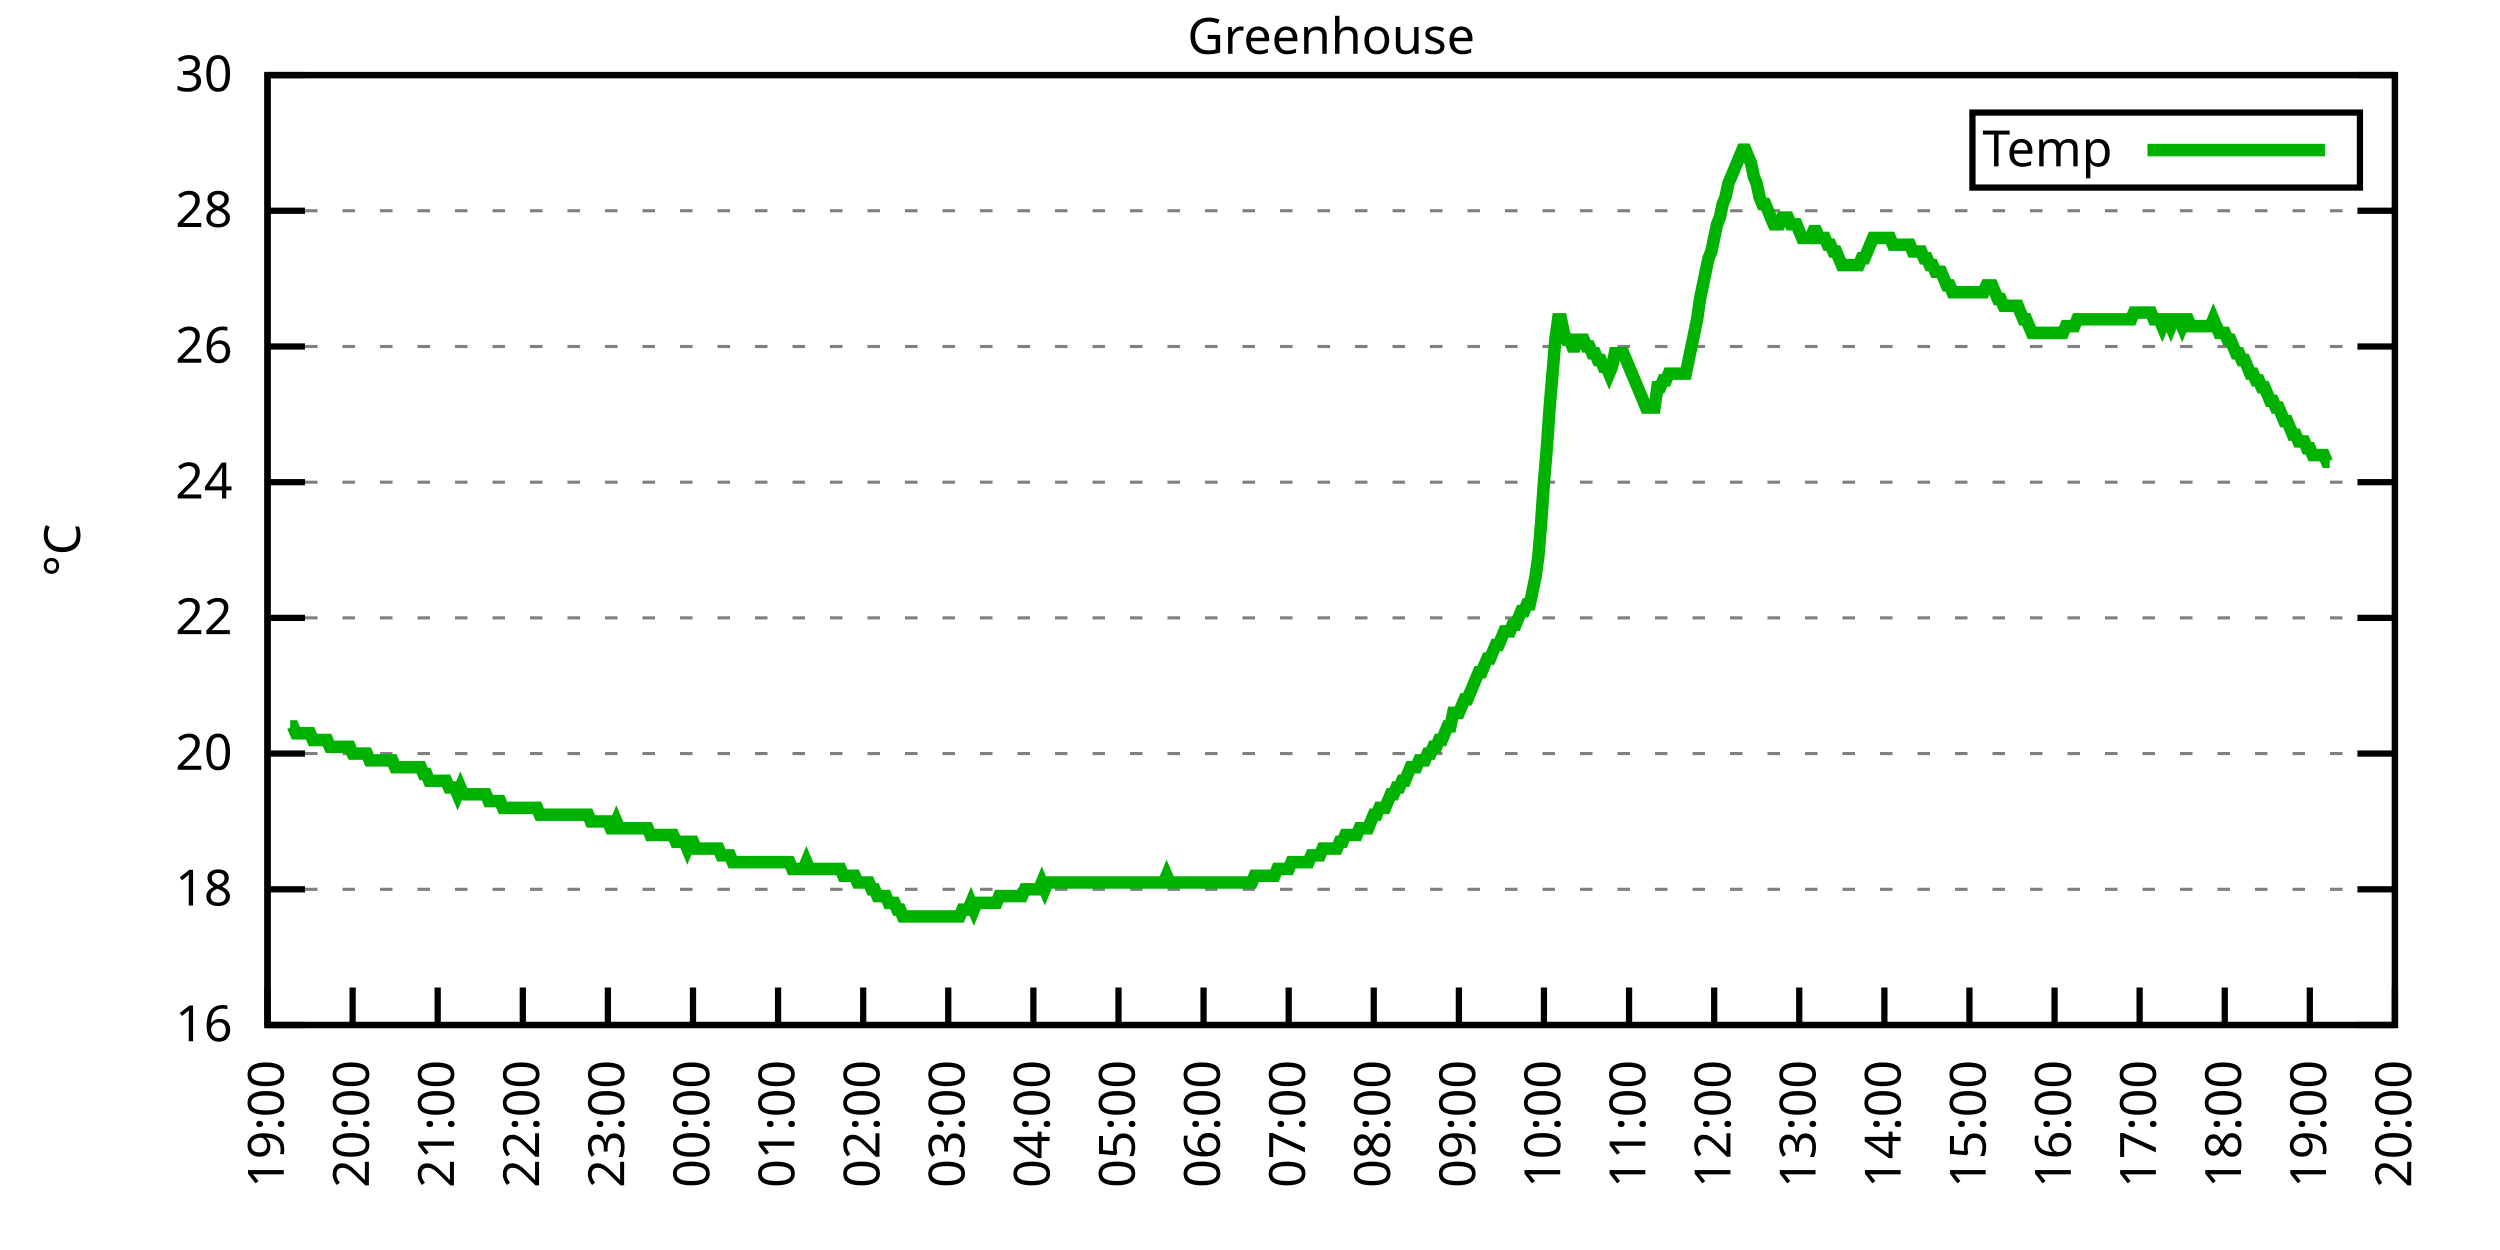
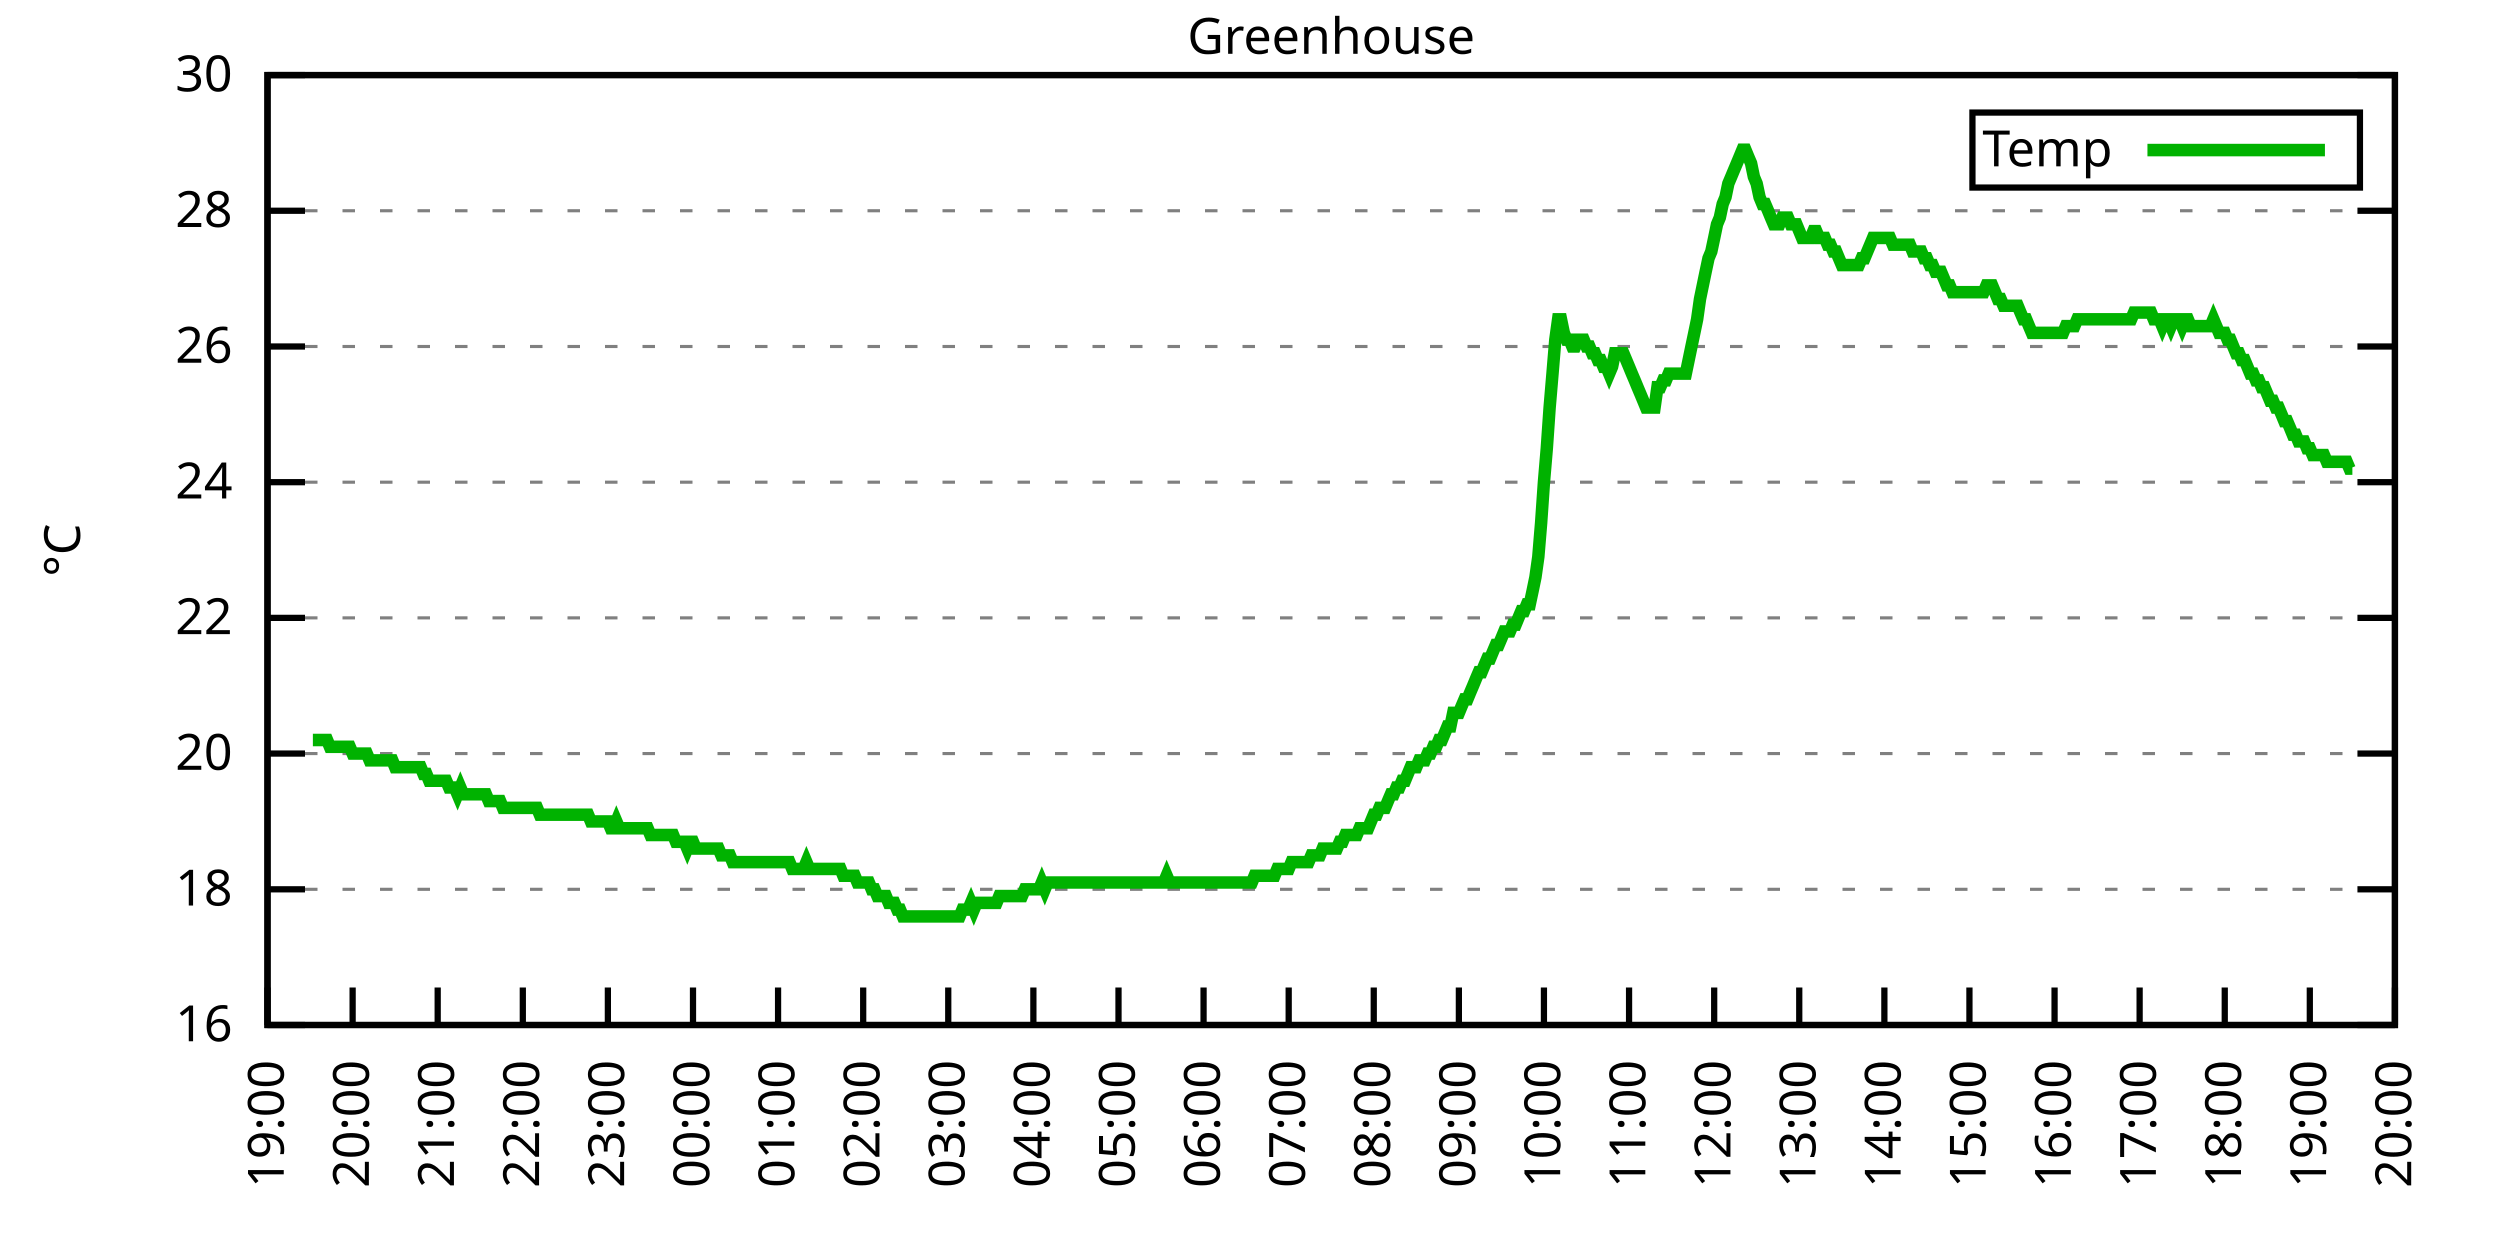
<svg xmlns="http://www.w3.org/2000/svg" xmlns:xlink="http://www.w3.org/1999/xlink" width="400" height="200" viewBox="0 0 400 200">
  <g id="gnuplot_canvas">
    <rect x="0" y="0" width="400" height="200" fill="none" />
    <defs>
      <circle id="gpDot" r="0.5" stroke-width="0.5" stroke="currentColor" />
      <path id="gpPt0" stroke-width="0.333" stroke="currentColor" d="M-1,0 h2 M0,-1 v2" />
      <path id="gpPt1" stroke-width="0.333" stroke="currentColor" d="M-1,-1 L1,1 M1,-1 L-1,1" />
      <path id="gpPt2" stroke-width="0.333" stroke="currentColor" d="M-1,0 L1,0 M0,-1 L0,1 M-1,-1 L1,1 M-1,1 L1,-1" />
      <rect id="gpPt3" stroke-width="0.333" stroke="currentColor" x="-1" y="-1" width="2" height="2" />
      <rect id="gpPt4" stroke-width="0.333" stroke="currentColor" fill="currentColor" x="-1" y="-1" width="2" height="2" />
      <circle id="gpPt5" stroke-width="0.333" stroke="currentColor" cx="0" cy="0" r="1" />
      <use xlink:href="#gpPt5" id="gpPt6" fill="currentColor" stroke="none" />
      <path id="gpPt7" stroke-width="0.333" stroke="currentColor" d="M0,-1.33 L-1.33,0.67 L1.33,0.67 z" />
      <use xlink:href="#gpPt7" id="gpPt8" fill="currentColor" stroke="none" />
      <use xlink:href="#gpPt7" id="gpPt9" stroke="currentColor" transform="rotate(180)" />
      <use xlink:href="#gpPt9" id="gpPt10" fill="currentColor" stroke="none" />
      <use xlink:href="#gpPt3" id="gpPt11" stroke="currentColor" transform="rotate(45)" />
      <use xlink:href="#gpPt11" id="gpPt12" fill="currentColor" stroke="none" />
      <path id="gpPt13" stroke-width="0.333" stroke="currentColor" d="M0,1.330 L1.265,0.411 L0.782,-1.067 L-0.782,-1.076 L-1.265,0.411 z" />
      <use xlink:href="#gpPt13" id="gpPt14" fill="currentColor" stroke="none" />
      <filter id="textbox" filterUnits="objectBoundingBox" x="0" y="0" height="1" width="1">
        <feFlood flood-color="white" flood-opacity="1" result="bgnd" />
        <feComposite in="SourceGraphic" in2="bgnd" operator="atop" />
      </filter>
      <filter id="greybox" filterUnits="objectBoundingBox" x="0" y="0" height="1" width="1">
        <feFlood flood-color="lightgrey" flood-opacity="1" result="grey" />
        <feComposite in="SourceGraphic" in2="grey" operator="atop" />
      </filter>
    </defs>
    <g fill="none" color="white" stroke="currentColor" stroke-width="1.00" stroke-linecap="butt" stroke-linejoin="miter">
</g>
    <g fill="none" color="black" stroke="currentColor" stroke-width="1.00" stroke-linecap="butt" stroke-linejoin="miter">
      <g stroke="none" shape-rendering="crispEdges">
        <polygon fill="rgb(255, 255, 255)" points="42.80,164.00 383.18,164.00 383.18,12.02 42.80,12.02 " />
      </g>
    </g>
    <g fill="none" color="black" stroke="currentColor" stroke-width="1.00" stroke-linecap="butt" stroke-linejoin="miter">
</g>
    <g fill="none" color="black" stroke="black" stroke-width="0.50" stroke-linecap="butt" stroke-linejoin="miter">
</g>
    <g fill="none" color="gray" stroke="currentColor" stroke-width="0.50" stroke-linecap="butt" stroke-linejoin="miter">
      <path stroke="gray" stroke-dasharray="2,4" class="gridline" d="M42.80,164.00 L383.19,164.00  " />
    </g>
    <g fill="none" color="gray" stroke="gray" stroke-width="1.00" stroke-linecap="butt" stroke-linejoin="miter">
</g>
    <g fill="none" color="black" stroke="currentColor" stroke-width="1.00" stroke-linecap="butt" stroke-linejoin="miter">
      <path stroke="black" d="M42.80,164.00 L48.80,164.00 M383.19,164.00 L377.19,164.00  " />
      <g transform="translate(37.20,166.60)" stroke="none" fill="black" font-family="Sans" font-size="8.00" text-anchor="end">
        <text>
          <tspan font-family="Sans"> 16</tspan>
        </text>
      </g>
    </g>
    <g fill="none" color="black" stroke="currentColor" stroke-width="1.00" stroke-linecap="butt" stroke-linejoin="miter">
</g>
    <g fill="none" color="black" stroke="black" stroke-width="0.50" stroke-linecap="butt" stroke-linejoin="miter">
</g>
    <g fill="none" color="gray" stroke="currentColor" stroke-width="0.50" stroke-linecap="butt" stroke-linejoin="miter">
      <path stroke="gray" stroke-dasharray="2,4" class="gridline" d="M42.80,142.29 L383.19,142.29  " />
    </g>
    <g fill="none" color="gray" stroke="gray" stroke-width="1.00" stroke-linecap="butt" stroke-linejoin="miter">
</g>
    <g fill="none" color="black" stroke="currentColor" stroke-width="1.00" stroke-linecap="butt" stroke-linejoin="miter">
      <path stroke="black" d="M42.80,142.29 L48.80,142.29 M383.19,142.29 L377.19,142.29  " />
      <g transform="translate(37.20,144.89)" stroke="none" fill="black" font-family="Sans" font-size="8.00" text-anchor="end">
        <text>
          <tspan font-family="Sans"> 18</tspan>
        </text>
      </g>
    </g>
    <g fill="none" color="black" stroke="currentColor" stroke-width="1.00" stroke-linecap="butt" stroke-linejoin="miter">
</g>
    <g fill="none" color="black" stroke="black" stroke-width="0.50" stroke-linecap="butt" stroke-linejoin="miter">
</g>
    <g fill="none" color="gray" stroke="currentColor" stroke-width="0.50" stroke-linecap="butt" stroke-linejoin="miter">
      <path stroke="gray" stroke-dasharray="2,4" class="gridline" d="M42.80,120.57 L383.19,120.57  " />
    </g>
    <g fill="none" color="gray" stroke="gray" stroke-width="1.00" stroke-linecap="butt" stroke-linejoin="miter">
</g>
    <g fill="none" color="black" stroke="currentColor" stroke-width="1.00" stroke-linecap="butt" stroke-linejoin="miter">
      <path stroke="black" d="M42.80,120.57 L48.80,120.57 M383.19,120.57 L377.19,120.57  " />
      <g transform="translate(37.20,123.17)" stroke="none" fill="black" font-family="Sans" font-size="8.00" text-anchor="end">
        <text>
          <tspan font-family="Sans"> 20</tspan>
        </text>
      </g>
    </g>
    <g fill="none" color="black" stroke="currentColor" stroke-width="1.00" stroke-linecap="butt" stroke-linejoin="miter">
</g>
    <g fill="none" color="black" stroke="black" stroke-width="0.50" stroke-linecap="butt" stroke-linejoin="miter">
</g>
    <g fill="none" color="gray" stroke="currentColor" stroke-width="0.50" stroke-linecap="butt" stroke-linejoin="miter">
      <path stroke="gray" stroke-dasharray="2,4" class="gridline" d="M42.80,98.86 L383.19,98.86  " />
    </g>
    <g fill="none" color="gray" stroke="gray" stroke-width="1.00" stroke-linecap="butt" stroke-linejoin="miter">
</g>
    <g fill="none" color="black" stroke="currentColor" stroke-width="1.00" stroke-linecap="butt" stroke-linejoin="miter">
      <path stroke="black" d="M42.80,98.86 L48.80,98.86 M383.19,98.86 L377.19,98.86  " />
      <g transform="translate(37.20,101.46)" stroke="none" fill="black" font-family="Sans" font-size="8.00" text-anchor="end">
        <text>
          <tspan font-family="Sans"> 22</tspan>
        </text>
      </g>
    </g>
    <g fill="none" color="black" stroke="currentColor" stroke-width="1.00" stroke-linecap="butt" stroke-linejoin="miter">
</g>
    <g fill="none" color="black" stroke="black" stroke-width="0.50" stroke-linecap="butt" stroke-linejoin="miter">
</g>
    <g fill="none" color="gray" stroke="currentColor" stroke-width="0.50" stroke-linecap="butt" stroke-linejoin="miter">
      <path stroke="gray" stroke-dasharray="2,4" class="gridline" d="M42.80,77.15 L383.19,77.15  " />
    </g>
    <g fill="none" color="gray" stroke="gray" stroke-width="1.00" stroke-linecap="butt" stroke-linejoin="miter">
</g>
    <g fill="none" color="black" stroke="currentColor" stroke-width="1.00" stroke-linecap="butt" stroke-linejoin="miter">
      <path stroke="black" d="M42.80,77.15 L48.80,77.15 M383.19,77.15 L377.19,77.15  " />
      <g transform="translate(37.20,79.75)" stroke="none" fill="black" font-family="Sans" font-size="8.00" text-anchor="end">
        <text>
          <tspan font-family="Sans"> 24</tspan>
        </text>
      </g>
    </g>
    <g fill="none" color="black" stroke="currentColor" stroke-width="1.00" stroke-linecap="butt" stroke-linejoin="miter">
</g>
    <g fill="none" color="black" stroke="black" stroke-width="0.50" stroke-linecap="butt" stroke-linejoin="miter">
</g>
    <g fill="none" color="gray" stroke="currentColor" stroke-width="0.50" stroke-linecap="butt" stroke-linejoin="miter">
      <path stroke="gray" stroke-dasharray="2,4" class="gridline" d="M42.80,55.44 L383.19,55.44  " />
    </g>
    <g fill="none" color="gray" stroke="gray" stroke-width="1.00" stroke-linecap="butt" stroke-linejoin="miter">
</g>
    <g fill="none" color="black" stroke="currentColor" stroke-width="1.00" stroke-linecap="butt" stroke-linejoin="miter">
      <path stroke="black" d="M42.80,55.44 L48.80,55.44 M383.19,55.44 L377.19,55.44  " />
      <g transform="translate(37.20,58.04)" stroke="none" fill="black" font-family="Sans" font-size="8.00" text-anchor="end">
        <text>
          <tspan font-family="Sans"> 26</tspan>
        </text>
      </g>
    </g>
    <g fill="none" color="black" stroke="currentColor" stroke-width="1.00" stroke-linecap="butt" stroke-linejoin="miter">
</g>
    <g fill="none" color="black" stroke="black" stroke-width="0.50" stroke-linecap="butt" stroke-linejoin="miter">
</g>
    <g fill="none" color="gray" stroke="currentColor" stroke-width="0.50" stroke-linecap="butt" stroke-linejoin="miter">
      <path stroke="gray" stroke-dasharray="2,4" class="gridline" d="M42.80,33.72 L383.19,33.72  " />
    </g>
    <g fill="none" color="gray" stroke="gray" stroke-width="1.00" stroke-linecap="butt" stroke-linejoin="miter">
</g>
    <g fill="none" color="black" stroke="currentColor" stroke-width="1.00" stroke-linecap="butt" stroke-linejoin="miter">
      <path stroke="black" d="M42.80,33.72 L48.80,33.72 M383.19,33.72 L377.19,33.72  " />
      <g transform="translate(37.20,36.32)" stroke="none" fill="black" font-family="Sans" font-size="8.00" text-anchor="end">
        <text>
          <tspan font-family="Sans"> 28</tspan>
        </text>
      </g>
    </g>
    <g fill="none" color="black" stroke="currentColor" stroke-width="1.00" stroke-linecap="butt" stroke-linejoin="miter">
</g>
    <g fill="none" color="black" stroke="black" stroke-width="0.50" stroke-linecap="butt" stroke-linejoin="miter">
</g>
    <g fill="none" color="gray" stroke="currentColor" stroke-width="0.50" stroke-linecap="butt" stroke-linejoin="miter">
      <path stroke="gray" stroke-dasharray="2,4" class="gridline" d="M42.80,12.01 L383.19,12.01  " />
    </g>
    <g fill="none" color="gray" stroke="gray" stroke-width="1.00" stroke-linecap="butt" stroke-linejoin="miter">
</g>
    <g fill="none" color="black" stroke="currentColor" stroke-width="1.00" stroke-linecap="butt" stroke-linejoin="miter">
      <path stroke="black" d="M42.80,12.01 L48.80,12.01 M383.19,12.01 L377.19,12.01  " />
      <g transform="translate(37.20,14.61)" stroke="none" fill="black" font-family="Sans" font-size="8.00" text-anchor="end">
        <text>
          <tspan font-family="Sans"> 30</tspan>
        </text>
      </g>
    </g>
    <g fill="none" color="black" stroke="currentColor" stroke-width="1.00" stroke-linecap="butt" stroke-linejoin="miter">
      <path stroke="black" d="M42.80,164.00 L42.80,158.00  " />
      <g transform="translate(45.40,169.60) rotate(270.00)" stroke="none" fill="black" font-family="Sans" font-size="8.00" text-anchor="end">
        <text>
          <tspan font-family="Sans">19:00</tspan>
        </text>
      </g>
    </g>
    <g fill="none" color="black" stroke="currentColor" stroke-width="1.00" stroke-linecap="butt" stroke-linejoin="miter">
      <path stroke="black" d="M56.42,164.00 L56.42,158.00  " />
      <g transform="translate(59.02,169.60) rotate(270.00)" stroke="none" fill="black" font-family="Sans" font-size="8.00" text-anchor="end">
        <text>
          <tspan font-family="Sans">20:00</tspan>
        </text>
      </g>
    </g>
    <g fill="none" color="black" stroke="currentColor" stroke-width="1.00" stroke-linecap="butt" stroke-linejoin="miter">
      <path stroke="black" d="M70.03,164.00 L70.03,158.00  " />
      <g transform="translate(72.63,169.60) rotate(270.00)" stroke="none" fill="black" font-family="Sans" font-size="8.00" text-anchor="end">
        <text>
          <tspan font-family="Sans">21:00</tspan>
        </text>
      </g>
    </g>
    <g fill="none" color="black" stroke="currentColor" stroke-width="1.00" stroke-linecap="butt" stroke-linejoin="miter">
      <path stroke="black" d="M83.65,164.00 L83.65,158.00  " />
      <g transform="translate(86.25,169.60) rotate(270.00)" stroke="none" fill="black" font-family="Sans" font-size="8.00" text-anchor="end">
        <text>
          <tspan font-family="Sans">22:00</tspan>
        </text>
      </g>
    </g>
    <g fill="none" color="black" stroke="currentColor" stroke-width="1.00" stroke-linecap="butt" stroke-linejoin="miter">
      <path stroke="black" d="M97.26,164.00 L97.26,158.00  " />
      <g transform="translate(99.86,169.60) rotate(270.00)" stroke="none" fill="black" font-family="Sans" font-size="8.00" text-anchor="end">
        <text>
          <tspan font-family="Sans">23:00</tspan>
        </text>
      </g>
    </g>
    <g fill="none" color="black" stroke="currentColor" stroke-width="1.00" stroke-linecap="butt" stroke-linejoin="miter">
      <path stroke="black" d="M110.88,164.00 L110.88,158.00  " />
      <g transform="translate(113.48,169.60) rotate(270.00)" stroke="none" fill="black" font-family="Sans" font-size="8.00" text-anchor="end">
        <text>
          <tspan font-family="Sans">00:00</tspan>
        </text>
      </g>
    </g>
    <g fill="none" color="black" stroke="currentColor" stroke-width="1.00" stroke-linecap="butt" stroke-linejoin="miter">
      <path stroke="black" d="M124.49,164.00 L124.49,158.00  " />
      <g transform="translate(127.09,169.60) rotate(270.00)" stroke="none" fill="black" font-family="Sans" font-size="8.00" text-anchor="end">
        <text>
          <tspan font-family="Sans">01:00</tspan>
        </text>
      </g>
    </g>
    <g fill="none" color="black" stroke="currentColor" stroke-width="1.00" stroke-linecap="butt" stroke-linejoin="miter">
      <path stroke="black" d="M138.11,164.00 L138.11,158.00  " />
      <g transform="translate(140.71,169.60) rotate(270.00)" stroke="none" fill="black" font-family="Sans" font-size="8.00" text-anchor="end">
        <text>
          <tspan font-family="Sans">02:00</tspan>
        </text>
      </g>
    </g>
    <g fill="none" color="black" stroke="currentColor" stroke-width="1.00" stroke-linecap="butt" stroke-linejoin="miter">
      <path stroke="black" d="M151.72,164.00 L151.72,158.00  " />
      <g transform="translate(154.32,169.60) rotate(270.00)" stroke="none" fill="black" font-family="Sans" font-size="8.00" text-anchor="end">
        <text>
          <tspan font-family="Sans">03:00</tspan>
        </text>
      </g>
    </g>
    <g fill="none" color="black" stroke="currentColor" stroke-width="1.00" stroke-linecap="butt" stroke-linejoin="miter">
      <path stroke="black" d="M165.34,164.00 L165.34,158.00  " />
      <g transform="translate(167.94,169.60) rotate(270.00)" stroke="none" fill="black" font-family="Sans" font-size="8.00" text-anchor="end">
        <text>
          <tspan font-family="Sans">04:00</tspan>
        </text>
      </g>
    </g>
    <g fill="none" color="black" stroke="currentColor" stroke-width="1.00" stroke-linecap="butt" stroke-linejoin="miter">
      <path stroke="black" d="M178.96,164.00 L178.96,158.00  " />
      <g transform="translate(181.56,169.60) rotate(270.00)" stroke="none" fill="black" font-family="Sans" font-size="8.00" text-anchor="end">
        <text>
          <tspan font-family="Sans">05:00</tspan>
        </text>
      </g>
    </g>
    <g fill="none" color="black" stroke="currentColor" stroke-width="1.00" stroke-linecap="butt" stroke-linejoin="miter">
      <path stroke="black" d="M192.57,164.00 L192.57,158.00  " />
      <g transform="translate(195.17,169.60) rotate(270.00)" stroke="none" fill="black" font-family="Sans" font-size="8.00" text-anchor="end">
        <text>
          <tspan font-family="Sans">06:00</tspan>
        </text>
      </g>
    </g>
    <g fill="none" color="black" stroke="currentColor" stroke-width="1.00" stroke-linecap="butt" stroke-linejoin="miter">
      <path stroke="black" d="M206.19,164.00 L206.19,158.00  " />
      <g transform="translate(208.79,169.60) rotate(270.00)" stroke="none" fill="black" font-family="Sans" font-size="8.00" text-anchor="end">
        <text>
          <tspan font-family="Sans">07:00</tspan>
        </text>
      </g>
    </g>
    <g fill="none" color="black" stroke="currentColor" stroke-width="1.00" stroke-linecap="butt" stroke-linejoin="miter">
      <path stroke="black" d="M219.80,164.00 L219.80,158.00  " />
      <g transform="translate(222.40,169.60) rotate(270.00)" stroke="none" fill="black" font-family="Sans" font-size="8.00" text-anchor="end">
        <text>
          <tspan font-family="Sans">08:00</tspan>
        </text>
      </g>
    </g>
    <g fill="none" color="black" stroke="currentColor" stroke-width="1.00" stroke-linecap="butt" stroke-linejoin="miter">
      <path stroke="black" d="M233.42,164.00 L233.42,158.00  " />
      <g transform="translate(236.02,169.60) rotate(270.00)" stroke="none" fill="black" font-family="Sans" font-size="8.00" text-anchor="end">
        <text>
          <tspan font-family="Sans">09:00</tspan>
        </text>
      </g>
    </g>
    <g fill="none" color="black" stroke="currentColor" stroke-width="1.00" stroke-linecap="butt" stroke-linejoin="miter">
      <path stroke="black" d="M247.03,164.00 L247.03,158.00  " />
      <g transform="translate(249.63,169.60) rotate(270.00)" stroke="none" fill="black" font-family="Sans" font-size="8.00" text-anchor="end">
        <text>
          <tspan font-family="Sans">10:00</tspan>
        </text>
      </g>
    </g>
    <g fill="none" color="black" stroke="currentColor" stroke-width="1.00" stroke-linecap="butt" stroke-linejoin="miter">
      <path stroke="black" d="M260.65,164.00 L260.65,158.00  " />
      <g transform="translate(263.25,169.60) rotate(270.00)" stroke="none" fill="black" font-family="Sans" font-size="8.00" text-anchor="end">
        <text>
          <tspan font-family="Sans">11:00</tspan>
        </text>
      </g>
    </g>
    <g fill="none" color="black" stroke="currentColor" stroke-width="1.00" stroke-linecap="butt" stroke-linejoin="miter">
      <path stroke="black" d="M274.27,164.00 L274.27,158.00  " />
      <g transform="translate(276.87,169.60) rotate(270.00)" stroke="none" fill="black" font-family="Sans" font-size="8.00" text-anchor="end">
        <text>
          <tspan font-family="Sans">12:00</tspan>
        </text>
      </g>
    </g>
    <g fill="none" color="black" stroke="currentColor" stroke-width="1.00" stroke-linecap="butt" stroke-linejoin="miter">
      <path stroke="black" d="M287.88,164.00 L287.88,158.00  " />
      <g transform="translate(290.48,169.60) rotate(270.00)" stroke="none" fill="black" font-family="Sans" font-size="8.00" text-anchor="end">
        <text>
          <tspan font-family="Sans">13:00</tspan>
        </text>
      </g>
    </g>
    <g fill="none" color="black" stroke="currentColor" stroke-width="1.00" stroke-linecap="butt" stroke-linejoin="miter">
      <path stroke="black" d="M301.50,164.00 L301.50,158.00  " />
      <g transform="translate(304.10,169.60) rotate(270.00)" stroke="none" fill="black" font-family="Sans" font-size="8.00" text-anchor="end">
        <text>
          <tspan font-family="Sans">14:00</tspan>
        </text>
      </g>
    </g>
    <g fill="none" color="black" stroke="currentColor" stroke-width="1.00" stroke-linecap="butt" stroke-linejoin="miter">
      <path stroke="black" d="M315.11,164.00 L315.11,158.00  " />
      <g transform="translate(317.71,169.60) rotate(270.00)" stroke="none" fill="black" font-family="Sans" font-size="8.00" text-anchor="end">
        <text>
          <tspan font-family="Sans">15:00</tspan>
        </text>
      </g>
    </g>
    <g fill="none" color="black" stroke="currentColor" stroke-width="1.00" stroke-linecap="butt" stroke-linejoin="miter">
      <path stroke="black" d="M328.73,164.00 L328.73,158.00  " />
      <g transform="translate(331.33,169.60) rotate(270.00)" stroke="none" fill="black" font-family="Sans" font-size="8.00" text-anchor="end">
        <text>
          <tspan font-family="Sans">16:00</tspan>
        </text>
      </g>
    </g>
    <g fill="none" color="black" stroke="currentColor" stroke-width="1.00" stroke-linecap="butt" stroke-linejoin="miter">
      <path stroke="black" d="M342.34,164.00 L342.34,158.00  " />
      <g transform="translate(344.94,169.60) rotate(270.00)" stroke="none" fill="black" font-family="Sans" font-size="8.00" text-anchor="end">
        <text>
          <tspan font-family="Sans">17:00</tspan>
        </text>
      </g>
    </g>
    <g fill="none" color="black" stroke="currentColor" stroke-width="1.00" stroke-linecap="butt" stroke-linejoin="miter">
      <path stroke="black" d="M355.96,164.00 L355.96,158.00  " />
      <g transform="translate(358.56,169.60) rotate(270.00)" stroke="none" fill="black" font-family="Sans" font-size="8.00" text-anchor="end">
        <text>
          <tspan font-family="Sans">18:00</tspan>
        </text>
      </g>
    </g>
    <g fill="none" color="black" stroke="currentColor" stroke-width="1.00" stroke-linecap="butt" stroke-linejoin="miter">
      <path stroke="black" d="M369.57,164.00 L369.57,158.00  " />
      <g transform="translate(372.17,169.60) rotate(270.00)" stroke="none" fill="black" font-family="Sans" font-size="8.00" text-anchor="end">
        <text>
          <tspan font-family="Sans">19:00</tspan>
        </text>
      </g>
    </g>
    <g fill="none" color="black" stroke="currentColor" stroke-width="1.00" stroke-linecap="butt" stroke-linejoin="miter">
      <path stroke="black" d="M383.19,164.00 L383.19,158.00  " />
      <g transform="translate(385.79,169.60) rotate(270.00)" stroke="none" fill="black" font-family="Sans" font-size="8.00" text-anchor="end">
        <text>
          <tspan font-family="Sans">20:00</tspan>
        </text>
      </g>
    </g>
    <g fill="none" color="black" stroke="currentColor" stroke-width="1.00" stroke-linecap="butt" stroke-linejoin="miter">
</g>
    <g fill="none" color="black" stroke="currentColor" stroke-width="1.00" stroke-linecap="butt" stroke-linejoin="miter">
      <path stroke="black" d="M42.80,12.01 L42.80,164.00 L383.19,164.00 L383.19,12.01 L42.80,12.01 Z  " />
    </g>
    <g fill="none" color="black" stroke="currentColor" stroke-width="1.00" stroke-linecap="butt" stroke-linejoin="miter">
</g>
    <g fill="none" color="black" stroke="currentColor" stroke-width="1.00" stroke-linecap="butt" stroke-linejoin="miter">
      <path stroke="black" d="M315.59,30.01 L315.59,18.01 L377.59,18.01 L377.59,30.01 L315.59,30.01 Z  " />
    </g>
    <g id="Greenhouse_plot_1">
      <g fill="none" color="white" stroke="black" stroke-width="2.00" stroke-linecap="butt" stroke-linejoin="miter">
</g>
      <g fill="none" color="black" stroke="currentColor" stroke-width="2.00" stroke-linecap="butt" stroke-linejoin="miter">
        <g transform="translate(337.99,26.61)" stroke="none" fill="black" font-family="Sans" font-size="8.00" text-anchor="end">
          <text>
            <tspan font-family="Sans">Temp</tspan>
          </text>
        </g>
      </g>
      <g fill="none" color="black" stroke="currentColor" stroke-width="2.00" stroke-linecap="butt" stroke-linejoin="miter">
-         <path stroke="rgb(  0, 178,   0)" d="M343.59,24.01 L371.99,24.01 M46.43,116.23 L46.88,116.23 L47.34,117.32 L47.79,117.32 L48.25,117.32 L48.70,117.32   L49.15,117.32 L49.61,117.32 L50.06,118.40 L50.52,118.40 L50.97,118.40 L51.42,118.40 L51.88,118.40 L52.33,118.40   L52.78,119.49 L53.24,119.49 L53.69,119.49 L54.15,119.49 L54.60,119.49 L55.05,119.49 L55.51,119.49 L55.96,119.49   L56.42,120.57 L56.87,120.57 L57.32,120.57 L57.78,120.57 L58.23,120.57 L58.68,120.57 L59.14,121.66 L59.59,121.66   L60.05,121.66 L60.50,121.66 L60.95,121.66 L61.41,121.66 L61.86,121.66 L62.32,121.66 L62.77,121.66 L63.22,122.75   L63.68,122.75 L64.13,122.75 L64.58,122.75 L65.04,122.75 L65.49,122.75 L65.95,122.75 L66.40,122.75 L66.85,122.75   L67.31,122.75 L67.76,123.83 L68.22,123.83 L68.67,124.92 L69.12,124.92 L69.58,124.92 L70.03,124.92 L70.49,124.92   L70.94,124.92 L71.39,124.92 L71.85,126.00 L72.30,126.00 L72.75,126.00 L73.21,127.09 L73.66,126.00 L74.12,127.09   L74.57,127.09 L75.02,127.09 L75.48,127.09 L75.93,127.09 L76.39,127.09 L76.84,127.09 L77.29,127.09 L77.75,127.09   L78.20,128.17 L78.65,128.17 L79.11,128.17 L79.56,128.17 L80.02,128.17 L80.47,129.26 L80.92,129.26 L81.38,129.26   L81.83,129.26 L82.29,129.26 L82.74,129.26 L83.19,129.26 L83.65,129.26 L84.10,129.26 L84.55,129.26 L85.01,129.26   L85.46,129.26 L85.92,129.26 L86.37,130.35 L86.82,130.35 L87.28,130.35 L87.73,130.35 L88.19,130.35 L88.64,130.35   L89.09,130.35 L89.55,130.35 L90.00,130.35 L90.45,130.35 L90.91,130.35 L91.36,130.35 L91.82,130.35 L92.27,130.35   L92.72,130.35 L93.18,130.35 L93.63,130.35 L94.09,130.35 L94.54,131.43 L94.99,131.43 L95.45,131.43 L95.90,131.43   L96.35,131.43 L96.81,131.43 L97.26,131.43 L97.72,132.52 L98.17,132.52 L98.62,131.43 L99.08,132.52 L99.53,132.52   L99.99,132.52 L100.44,132.52 L100.89,132.52 L101.35,132.52 L101.80,132.52 L102.25,132.52 L102.71,132.52 L103.16,132.52   L103.62,132.52 L104.07,133.60 L104.52,133.60 L104.98,133.60 L105.43,133.60 L105.89,133.60 L106.34,133.60 L106.79,133.60   L107.25,133.60 L107.70,133.60 L108.15,134.69 L108.61,134.69 L109.06,134.69 L109.52,134.69 L109.97,135.77 L110.42,134.69   L110.88,134.69 L111.33,135.77 L111.79,135.77 L112.24,135.77 L112.69,135.77 L113.15,135.77 L113.60,135.77 L114.05,135.77   L114.51,135.77 L114.96,135.77 L115.42,136.86 L115.87,136.86 L116.32,136.86 L116.78,136.86 L117.23,137.94 L117.69,137.94   L118.14,137.94 L118.59,137.94 L119.05,137.94 L119.50,137.94 L119.96,137.94 L120.41,137.94 L120.86,137.94 L121.32,137.94   L121.77,137.94 L122.22,137.94 L122.68,137.94 L123.13,137.94 L123.59,137.94 L124.04,137.94 L124.49,137.94 L124.95,137.94   L125.40,137.94 L125.86,137.94 L126.31,137.94 L126.76,139.03 L127.22,139.03 L127.67,139.03 L128.12,139.03 L128.58,139.03   L129.03,137.94 L129.49,139.03 L129.94,139.03 L130.39,139.03 L130.85,139.03 L131.30,139.03 L131.76,139.03 L132.21,139.03   L132.66,139.03 L133.12,139.03 L133.57,139.03 L134.02,139.03 L134.48,139.03 L134.93,140.12 L135.39,140.12 L135.84,140.12   L136.29,140.12 L136.75,140.12 L137.20,141.20 L137.66,141.20 L138.11,141.20 L138.56,141.20 L139.02,141.20 L139.47,142.29   L139.92,142.29 L140.38,143.37 L140.83,143.37 L141.29,143.37 L141.74,143.37 L142.19,144.46 L142.65,144.46 L143.10,144.46   L143.56,145.54 L144.01,145.54 L144.46,146.63 L144.92,146.63 L145.37,146.63 L145.82,146.63 L146.28,146.63 L146.73,146.63   L147.19,146.63 L147.64,146.63 L148.09,146.63 L148.55,146.63 L149.00,146.63 L149.46,146.63 L149.91,146.63 L150.36,146.63   L150.82,146.63 L151.27,146.63 L151.72,146.63 L152.18,146.63 L152.63,146.63 L153.09,146.63 L153.54,146.63 L153.99,145.54   L154.45,145.54 L154.90,145.54 L155.36,144.46 L155.81,145.54 L156.26,144.46 L156.72,144.46 L157.17,144.46 L157.62,144.46   L158.08,144.46 L158.53,144.46 L158.99,144.46 L159.44,144.46 L159.89,143.37 L160.35,143.37 L160.80,143.37 L161.26,143.37   L161.71,143.37 L162.16,143.37 L162.62,143.37 L163.07,143.37 L163.52,143.37 L163.98,142.29 L164.43,142.29 L164.89,142.29   L165.34,142.29 L165.79,142.29 L166.25,142.29 L166.70,141.20 L167.16,142.29 L167.61,141.20 L168.06,141.20 L168.52,141.20   L168.97,141.20 L169.43,141.20 L169.88,141.20 L170.33,141.20 L170.79,141.20 L171.24,141.20 L171.69,141.20 L172.15,141.20   L172.60,141.20 L173.06,141.20 L173.51,141.20 L173.96,141.20 L174.42,141.20 L174.87,141.20 L175.33,141.20 L175.78,141.20   L176.23,141.20 L176.69,141.20 L177.14,141.20 L177.59,141.20 L178.05,141.20 L178.50,141.20 L178.96,141.20 L179.41,141.20   L179.86,141.20 L180.32,141.20 L180.77,141.20 L181.23,141.20 L181.68,141.20 L182.13,141.20 L182.59,141.20 L183.04,141.20   L183.49,141.20 L183.95,141.20 L184.40,141.20 L184.86,141.20 L185.31,141.20 L185.76,141.20 L186.22,141.20 L186.67,140.12   L187.13,141.20 L187.58,141.20 L188.03,141.20 L188.49,141.20 L188.94,141.20 L189.39,141.20 L189.85,141.20 L190.30,141.20   L190.76,141.20 L191.21,141.20 L191.66,141.20 L192.12,141.20 L192.57,141.20 L193.03,141.20 L193.48,141.20 L193.93,141.20   L194.39,141.20 L194.84,141.20 L195.29,141.20 L195.75,141.20 L196.20,141.20 L196.66,141.20 L197.11,141.20 L197.56,141.20   L198.02,141.20 L198.47,141.20 L198.93,141.20 L199.38,141.20 L199.83,141.20 L200.29,141.20 L200.74,140.12 L201.19,140.12   L201.65,140.12 L202.10,140.12 L202.56,140.12 L203.01,140.12 L203.46,140.12 L203.92,140.12 L204.37,139.03 L204.83,139.03   L205.28,139.03 L205.73,139.03 L206.19,139.03 L206.64,137.94 L207.09,137.94 L207.55,137.94 L208.00,137.94 L208.46,137.94   L208.91,137.94 L209.36,137.94 L209.82,136.86 L210.27,136.86 L210.73,136.86 L211.18,136.86 L211.63,135.77 L212.09,135.77   L212.54,135.77 L213.00,135.77 L213.45,135.77 L213.90,135.77 L214.36,134.69 L214.81,134.69 L215.26,133.60 L215.72,133.60   L216.17,133.60 L216.63,133.60 L217.08,133.60 L217.53,132.52 L217.99,132.52 L218.44,132.52 L218.90,132.52 L219.35,131.43   L219.80,130.35 L220.26,130.35 L220.71,129.26 L221.16,129.26 L221.62,129.26 L222.07,128.17 L222.53,127.09 L222.98,127.09   L223.43,126.00 L223.89,126.00 L224.34,124.92 L224.80,124.92 L225.25,123.83 L225.70,122.75 L226.16,122.75 L226.61,122.75   L227.06,121.66 L227.52,121.66 L227.97,121.66 L228.43,120.57 L228.88,120.57 L229.33,119.49 L229.79,119.49 L230.24,118.40   L230.70,118.40 L231.15,117.32 L231.60,116.23 L232.06,116.23 L232.51,114.06 L232.96,114.06 L233.42,114.06 L233.87,112.97   L234.33,111.89 L234.78,111.89 L235.23,110.80 L235.69,109.72 L236.14,108.63 L236.60,107.55 L237.05,107.55 L237.50,106.46   L237.96,105.38 L238.41,105.38 L238.86,104.29 L239.32,103.20 L239.77,103.20 L240.23,102.12 L240.68,101.03 L241.13,101.03   L241.59,101.03 L242.04,99.95 L242.50,99.95 L242.95,98.86 L243.40,97.78 L243.86,97.78 L244.31,96.69 L244.76,96.69   L245.22,94.52 L245.67,92.35 L246.13,89.09 L246.58,83.66 L247.03,77.15 L247.49,71.72 L247.94,65.21 L248.40,59.78   L248.85,54.35 L249.30,51.09 L249.76,51.09 L250.21,53.26 L250.66,54.35 L251.12,54.35 L251.57,55.44 L252.03,55.44   L252.48,54.35 L252.93,54.35 L253.39,54.35 L253.84,55.44 L254.30,55.44 L254.75,56.52 L255.20,56.52 L255.66,57.61   L256.11,57.61 L256.56,58.69 L257.02,58.69 L257.47,59.78 L257.93,58.69 L258.38,56.52 L258.83,56.52 L259.29,56.52   L259.74,56.52 L260.20,57.61 L260.65,58.69 L261.10,59.78 L261.56,60.86 L262.01,61.95 L262.47,63.04 L262.92,64.12   L263.37,65.21 L263.83,65.21 L264.28,65.21 L264.73,65.21 L265.19,61.95 L265.64,61.95 L266.10,60.86 L266.55,60.86   L267.00,59.78 L267.46,59.78 L267.91,59.78 L268.37,59.78 L268.82,59.78 L269.27,59.78 L269.73,59.78 L270.18,57.61   L270.63,55.44 L271.09,53.26 L271.54,51.09 L272.00,47.84 L272.45,45.66 L272.90,43.49 L273.36,41.32 L273.81,40.24   L274.27,38.07 L274.72,35.89 L275.17,34.81 L275.63,32.64 L276.08,31.55 L276.53,29.38 L276.99,28.29 L277.44,27.21   L277.90,26.12 L278.35,25.04 L278.80,23.95 L279.26,23.95 L279.71,25.04 L280.17,26.12 L280.62,28.29 L281.07,29.38   L281.53,31.55 L281.98,32.64 L282.43,32.64 L282.89,33.72 L283.34,34.81 L283.80,35.89 L284.25,35.89 L284.70,35.89   L285.16,34.81 L285.61,34.81 L286.07,34.81 L286.52,35.89 L286.97,35.89 L287.43,35.89 L287.88,36.98 L288.33,38.07   L288.79,38.07 L289.24,38.07 L289.70,38.07 L290.15,36.98 L290.60,36.98 L291.06,38.07 L291.51,38.07 L291.97,38.07   L292.42,39.15 L292.87,39.15 L293.33,40.24 L293.78,40.24 L294.23,41.32 L294.69,42.41 L295.14,42.41 L295.60,42.41   L296.50,42.41 L296.96,42.41 L297.41,42.41 L297.87,41.32 L298.32,41.32 L298.77,40.24 L299.23,39.15 L299.68,38.07   L300.13,38.07 L300.59,38.07 L301.04,38.07 L301.50,38.07 L301.95,38.07 L302.40,38.07 L302.86,39.15 L303.31,39.15   L303.77,39.15 L304.22,39.15 L304.67,39.15 L305.13,39.15 L305.58,39.15 L306.03,40.24 L306.49,40.24 L306.94,40.24   L307.40,40.24 L307.85,41.32 L308.30,41.32 L308.76,42.41 L309.21,42.41 L309.67,43.49 L310.12,43.49 L310.57,43.49   L311.03,44.58 L311.48,45.66 L311.94,45.66 L312.39,46.75 L312.84,46.75 L313.30,46.75 L313.75,46.75 L314.20,46.75   L314.66,46.75 L315.11,46.75 L315.57,46.75 L316.02,46.75 L316.47,46.75 L316.93,46.75 L317.38,46.75 L317.84,45.66   L318.29,45.66 L318.74,45.66 L319.20,46.75 L319.65,47.84 L320.10,47.84 L320.56,48.92 L321.01,48.92 L321.47,48.92   L321.92,48.92 L322.37,48.92 L322.83,48.92 L323.28,50.01 L323.74,51.09 L324.19,51.09 L324.64,52.18 L325.10,53.26   L325.55,53.26 L326.00,53.26 L326.46,53.26 L326.91,53.26 L327.37,53.26 L327.82,53.26 L328.27,53.26 L328.73,53.26   L329.18,53.26 L329.64,53.26 L330.09,53.26 L330.54,52.18 L331.00,52.18 L331.45,52.18 L331.90,52.18 L332.36,51.09   L332.81,51.09 L333.27,51.09 L333.72,51.09 L334.17,51.09 L334.63,51.09 L335.08,51.09 L335.54,51.09 L335.99,51.09   L336.44,51.09 L336.90,51.09 L337.35,51.09 L337.80,51.09 L338.26,51.09 L338.71,51.09 L339.17,51.09 L339.62,51.09   L340.07,51.09 L340.53,51.09 L340.98,51.09 L341.44,50.01 L341.89,50.01 L342.34,50.01 L342.80,50.01 L343.25,50.01   L343.70,50.01 L344.16,50.01 L344.61,51.09 L345.07,51.09 L345.52,51.09 L345.97,52.18 L346.43,51.09 L346.88,51.09   L347.34,52.18 L347.79,51.09 L348.24,51.09 L348.70,51.09 L349.15,52.18 L349.60,51.09 L350.06,51.09 L350.51,52.18   L350.97,52.18 L351.42,52.18 L351.87,52.18 L352.33,52.18 L352.78,52.18 L353.24,52.18 L353.69,52.18 L354.14,51.09   L354.60,52.18 L355.05,53.26 L355.50,53.26 L355.96,53.26 L356.41,54.35 L356.87,54.35 L357.32,55.44 L357.77,56.52   L358.23,56.52 L358.68,57.61 L359.14,57.61 L359.59,58.69 L360.04,59.78 L360.50,59.78 L360.95,60.86 L361.41,60.86   L361.86,61.95 L362.31,61.95 L362.77,63.04 L363.22,64.12 L363.67,64.12 L364.13,65.21 L364.58,65.21 L365.04,66.29   L365.49,67.38 L365.94,67.38 L366.40,68.46 L366.85,69.55 L367.31,69.55 L367.76,70.63 L368.21,70.63 L368.67,70.63   L369.12,71.72 L369.57,71.72 L370.03,72.81 L370.48,72.81 L370.94,72.81 L371.39,72.81 L371.84,72.81 L372.30,73.89   L372.75,73.89  " />
+         <path stroke="rgb(  0, 178,   0)" d="M343.59,24.01 L371.99,24.01 M50.06,118.40 L50.52,118.40 L50.97,118.40 L51.42,118.40 L51.88,118.40 L52.33,118.40   L52.78,119.49 L53.24,119.49 L53.69,119.49 L54.15,119.49 L54.60,119.49 L55.05,119.49 L55.51,119.49 L55.96,119.49   L56.42,120.57 L56.87,120.57 L57.32,120.57 L57.78,120.57 L58.23,120.57 L58.68,120.57 L59.14,121.66 L59.59,121.66   L60.05,121.66 L60.50,121.66 L60.95,121.66 L61.41,121.66 L61.86,121.66 L62.32,121.66 L62.77,121.66 L63.22,122.75   L63.68,122.75 L64.13,122.75 L64.58,122.75 L65.04,122.75 L65.49,122.75 L65.95,122.75 L66.40,122.75 L66.85,122.75   L67.31,122.75 L67.76,123.83 L68.22,123.83 L68.67,124.92 L69.12,124.92 L69.58,124.92 L70.03,124.92 L70.49,124.92   L70.94,124.92 L71.39,124.92 L71.85,126.00 L72.30,126.00 L72.75,126.00 L73.21,127.09 L73.66,126.00 L74.12,127.09   L74.57,127.09 L75.02,127.09 L75.48,127.09 L75.93,127.09 L76.39,127.09 L76.84,127.09 L77.29,127.09 L77.75,127.09   L78.20,128.17 L78.65,128.17 L79.11,128.17 L79.56,128.17 L80.02,128.17 L80.47,129.26 L80.92,129.26 L81.38,129.26   L81.83,129.26 L82.29,129.26 L82.74,129.26 L83.19,129.26 L83.65,129.26 L84.10,129.26 L84.55,129.26 L85.01,129.26   L85.46,129.26 L85.92,129.26 L86.37,130.35 L86.82,130.35 L87.28,130.35 L87.73,130.35 L88.19,130.35 L88.64,130.35   L89.09,130.35 L89.55,130.35 L90.00,130.35 L90.45,130.35 L90.91,130.35 L91.36,130.35 L91.82,130.35 L92.27,130.35   L92.72,130.35 L93.18,130.35 L93.63,130.35 L94.09,130.35 L94.54,131.43 L94.99,131.43 L95.45,131.43 L95.90,131.43   L96.35,131.43 L96.81,131.43 L97.26,131.43 L97.72,132.52 L98.17,132.52 L98.62,131.43 L99.08,132.52 L99.53,132.52   L99.99,132.52 L100.44,132.52 L100.89,132.52 L101.35,132.52 L101.80,132.52 L102.25,132.52 L102.71,132.52 L103.16,132.52   L103.62,132.52 L104.07,133.60 L104.52,133.60 L104.98,133.60 L105.43,133.60 L105.89,133.60 L106.34,133.60 L106.79,133.60   L107.25,133.60 L107.70,133.60 L108.15,134.69 L108.61,134.69 L109.06,134.69 L109.52,134.69 L109.97,135.77 L110.42,134.69   L110.88,134.69 L111.33,135.77 L111.79,135.77 L112.24,135.77 L112.69,135.77 L113.15,135.77 L113.60,135.77 L114.05,135.77   L114.51,135.77 L114.96,135.77 L115.42,136.86 L115.87,136.86 L116.32,136.86 L116.78,136.86 L117.23,137.94 L117.69,137.94   L118.14,137.94 L118.59,137.94 L119.05,137.94 L119.50,137.94 L119.96,137.94 L120.41,137.94 L120.86,137.94 L121.32,137.94   L121.77,137.94 L122.22,137.94 L122.68,137.94 L123.13,137.94 L123.59,137.94 L124.04,137.94 L124.49,137.94 L124.95,137.94   L125.40,137.94 L125.86,137.94 L126.31,137.94 L126.76,139.03 L127.22,139.03 L127.67,139.03 L128.12,139.03 L128.58,139.03   L129.03,137.94 L129.49,139.03 L129.94,139.03 L130.39,139.03 L130.85,139.03 L131.30,139.03 L131.76,139.03 L132.21,139.03   L132.66,139.03 L133.12,139.03 L133.57,139.03 L134.02,139.03 L134.48,139.03 L134.93,140.12 L135.39,140.12 L135.84,140.12   L136.29,140.12 L136.75,140.12 L137.20,141.20 L137.66,141.20 L138.11,141.20 L138.56,141.20 L139.02,141.20 L139.47,142.29   L139.92,142.29 L140.38,143.37 L140.83,143.37 L141.29,143.37 L141.74,143.37 L142.19,144.46 L142.65,144.46 L143.10,144.46   L143.56,145.54 L144.01,145.54 L144.46,146.63 L144.92,146.63 L145.37,146.63 L145.82,146.63 L146.28,146.63 L146.73,146.63   L147.19,146.63 L147.64,146.63 L148.09,146.63 L148.55,146.63 L149.00,146.63 L149.46,146.63 L149.91,146.63 L150.36,146.63   L150.82,146.63 L151.27,146.63 L151.72,146.63 L152.18,146.63 L152.63,146.63 L153.09,146.63 L153.54,146.63 L153.99,145.54   L154.45,145.54 L154.90,145.54 L155.36,144.46 L155.81,145.54 L156.26,144.46 L156.72,144.46 L157.17,144.46 L157.62,144.46   L158.08,144.46 L158.53,144.46 L158.99,144.46 L159.44,144.46 L159.89,143.37 L160.35,143.37 L160.80,143.37 L161.26,143.37   L161.71,143.37 L162.16,143.37 L162.62,143.37 L163.07,143.37 L163.52,143.37 L163.98,142.29 L164.43,142.29 L164.89,142.29   L165.34,142.29 L165.79,142.29 L166.25,142.29 L166.70,141.20 L167.16,142.29 L167.61,141.20 L168.06,141.20 L168.52,141.20   L168.97,141.20 L169.43,141.20 L169.88,141.20 L170.33,141.20 L170.79,141.20 L171.24,141.20 L171.69,141.20 L172.15,141.20   L172.60,141.20 L173.06,141.20 L173.51,141.20 L173.96,141.20 L174.42,141.20 L174.87,141.20 L175.33,141.20 L175.78,141.20   L176.23,141.20 L176.69,141.20 L177.14,141.20 L177.59,141.20 L178.05,141.20 L178.50,141.20 L178.96,141.20 L179.41,141.20   L179.86,141.20 L180.32,141.20 L180.77,141.20 L181.23,141.20 L181.68,141.20 L182.13,141.20 L182.59,141.20 L183.04,141.20   L183.49,141.20 L183.95,141.20 L184.40,141.20 L184.86,141.20 L185.31,141.20 L185.76,141.20 L186.22,141.20 L186.67,140.12   L187.13,141.20 L187.58,141.20 L188.03,141.20 L188.49,141.20 L188.94,141.20 L189.39,141.20 L189.85,141.20 L190.30,141.20   L190.76,141.20 L191.21,141.20 L191.66,141.20 L192.12,141.20 L192.57,141.20 L193.03,141.20 L193.48,141.20 L193.93,141.20   L194.39,141.20 L194.84,141.20 L195.29,141.20 L195.75,141.20 L196.20,141.20 L196.66,141.20 L197.11,141.20 L197.56,141.20   L198.02,141.20 L198.47,141.20 L198.93,141.20 L199.38,141.20 L199.83,141.20 L200.29,141.20 L200.74,140.12 L201.19,140.12   L201.65,140.12 L202.10,140.12 L202.56,140.12 L203.01,140.12 L203.46,140.12 L203.92,140.12 L204.37,139.03 L204.83,139.03   L205.28,139.03 L205.73,139.03 L206.19,139.03 L206.64,137.94 L207.09,137.94 L207.55,137.94 L208.00,137.94 L208.46,137.94   L208.91,137.94 L209.36,137.94 L209.82,136.86 L210.27,136.86 L210.73,136.86 L211.18,136.86 L211.63,135.77 L212.09,135.77   L212.54,135.77 L213.00,135.77 L213.45,135.77 L213.90,135.77 L214.36,134.69 L214.81,134.69 L215.26,133.60 L215.72,133.60   L216.17,133.60 L216.63,133.60 L217.08,133.60 L217.53,132.52 L217.99,132.52 L218.44,132.52 L218.90,132.52 L219.35,131.43   L219.80,130.35 L220.26,130.35 L220.71,129.26 L221.16,129.26 L221.62,129.26 L222.07,128.17 L222.53,127.09 L222.98,127.09   L223.43,126.00 L223.89,126.00 L224.34,124.92 L224.80,124.92 L225.25,123.83 L225.70,122.75 L226.16,122.75 L226.61,122.75   L227.06,121.66 L227.52,121.66 L227.97,121.66 L228.43,120.57 L228.88,120.57 L229.33,119.49 L229.79,119.49 L230.24,118.40   L230.70,118.40 L231.15,117.32 L231.60,116.23 L232.06,116.23 L232.51,114.06 L232.96,114.06 L233.42,114.06 L233.87,112.97   L234.33,111.89 L234.78,111.89 L235.23,110.80 L235.69,109.72 L236.14,108.63 L236.60,107.55 L237.05,107.55 L237.50,106.46   L237.96,105.38 L238.41,105.38 L238.86,104.29 L239.32,103.20 L239.77,103.20 L240.23,102.12 L240.68,101.03 L241.13,101.03   L241.59,101.03 L242.04,99.95 L242.50,99.95 L242.95,98.86 L243.40,97.78 L243.86,97.78 L244.31,96.69 L244.76,96.69   L245.22,94.52 L245.67,92.35 L246.13,89.09 L246.58,83.66 L247.03,77.15 L247.49,71.72 L247.94,65.21 L248.40,59.78   L248.85,54.35 L249.30,51.09 L249.76,51.09 L250.21,53.26 L250.66,54.35 L251.12,54.35 L251.57,55.44 L252.03,55.44   L252.48,54.35 L252.93,54.35 L253.39,54.35 L253.84,55.44 L254.30,55.44 L254.75,56.52 L255.20,56.52 L255.66,57.61   L256.11,57.61 L256.56,58.69 L257.02,58.69 L257.47,59.78 L257.93,58.69 L258.38,56.52 L258.83,56.52 L259.29,56.52   L259.74,56.52 L260.20,57.61 L260.65,58.69 L261.10,59.78 L261.56,60.86 L262.01,61.95 L262.47,63.04 L262.92,64.12   L263.37,65.21 L263.83,65.21 L264.28,65.21 L264.73,65.21 L265.19,61.95 L265.64,61.95 L266.10,60.86 L266.55,60.86   L267.00,59.78 L267.46,59.78 L267.91,59.78 L268.37,59.78 L268.82,59.78 L269.27,59.78 L269.73,59.78 L270.18,57.61   L270.63,55.44 L271.09,53.26 L271.54,51.09 L272.00,47.84 L272.45,45.66 L272.90,43.49 L273.36,41.32 L273.81,40.24   L274.27,38.07 L274.72,35.89 L275.17,34.81 L275.63,32.64 L276.08,31.55 L276.53,29.38 L276.99,28.29 L277.44,27.21   L277.90,26.12 L278.35,25.04 L278.80,23.95 L279.26,23.95 L279.71,25.04 L280.17,26.12 L280.62,28.29 L281.07,29.38   L281.53,31.55 L281.98,32.64 L282.43,32.64 L282.89,33.72 L283.34,34.81 L283.80,35.89 L284.25,35.89 L284.70,35.89   L285.16,34.81 L285.61,34.81 L286.07,34.81 L286.52,35.89 L286.97,35.89 L287.43,35.89 L287.88,36.98 L288.33,38.07   L288.79,38.07 L289.24,38.07 L289.70,38.07 L290.15,36.98 L290.60,36.98 L291.06,38.07 L291.51,38.07 L291.97,38.07   L292.42,39.15 L292.87,39.15 L293.33,40.24 L293.78,40.24 L294.23,41.32 L294.69,42.41 L295.14,42.41 L295.60,42.41   L296.50,42.41 L296.96,42.41 L297.41,42.41 L297.87,41.32 L298.32,41.32 L298.77,40.24 L299.23,39.15 L299.68,38.07   L300.13,38.07 L300.59,38.07 L301.04,38.07 L301.50,38.07 L301.95,38.07 L302.40,38.07 L302.86,39.15 L303.31,39.15   L303.77,39.15 L304.22,39.15 L304.67,39.15 L305.13,39.15 L305.58,39.15 L306.03,40.24 L306.49,40.24 L306.94,40.24   L307.40,40.24 L307.85,41.32 L308.30,41.32 L308.76,42.41 L309.21,42.41 L309.67,43.49 L310.12,43.49 L310.57,43.49   L311.03,44.58 L311.48,45.66 L311.94,45.66 L312.39,46.75 L312.84,46.75 L313.30,46.75 L313.75,46.75 L314.20,46.75   L314.66,46.75 L315.11,46.75 L315.57,46.75 L316.02,46.75 L316.47,46.75 L316.93,46.75 L317.38,46.75 L317.84,45.66   L318.29,45.66 L318.74,45.66 L319.20,46.75 L319.65,47.84 L320.10,47.84 L320.56,48.92 L321.01,48.92 L321.47,48.92   L321.92,48.92 L322.37,48.92 L322.83,48.92 L323.28,50.01 L323.74,51.09 L324.19,51.09 L324.64,52.18 L325.10,53.26   L325.55,53.26 L326.00,53.26 L326.46,53.26 L326.91,53.26 L327.37,53.26 L327.82,53.26 L328.27,53.26 L328.73,53.26   L329.18,53.26 L329.64,53.26 L330.09,53.26 L330.54,52.18 L331.00,52.18 L331.45,52.18 L331.90,52.18 L332.36,51.09   L332.81,51.09 L333.27,51.09 L333.72,51.09 L334.17,51.09 L334.63,51.09 L335.08,51.09 L335.54,51.09 L335.99,51.09   L336.44,51.09 L336.90,51.09 L337.35,51.09 L337.80,51.09 L338.26,51.09 L338.71,51.09 L339.17,51.09 L339.62,51.09   L340.07,51.09 L340.53,51.09 L340.98,51.09 L341.44,50.01 L341.89,50.01 L342.34,50.01 L342.80,50.01 L343.25,50.01   L343.70,50.01 L344.16,50.01 L344.61,51.09 L345.07,51.09 L345.52,51.09 L345.97,52.18 L346.43,51.09 L346.88,51.09   L347.34,52.18 L347.79,51.09 L348.24,51.09 L348.70,51.09 L349.15,52.18 L349.60,51.09 L350.06,51.09 L350.51,52.18   L350.97,52.18 L351.42,52.18 L351.87,52.18 L352.33,52.18 L352.78,52.18 L353.24,52.18 L353.69,52.18 L354.14,51.09   L354.60,52.18 L355.05,53.26 L355.50,53.26 L355.96,53.26 L356.41,54.35 L356.87,54.35 L357.32,55.44 L357.77,56.52   L358.23,56.52 L358.68,57.61 L359.14,57.61 L359.59,58.69 L360.04,59.78 L360.50,59.78 L360.95,60.86 L361.41,60.86   L361.86,61.95 L362.31,61.95 L362.77,63.04 L363.22,64.12 L363.67,64.12 L364.13,65.21 L364.58,65.21 L365.04,66.29   L365.49,67.38 L365.94,67.38 L366.40,68.46 L366.85,69.55 L367.31,69.55 L367.76,70.63 L368.21,70.63 L368.67,70.63   L369.12,71.72 L369.57,71.72 L370.03,72.81 L370.48,72.81 L370.94,72.81 L371.39,72.81 L371.84,72.81 L372.30,73.89   L372.75,73.89 L373.21,73.89 L373.66,73.89 L374.11,73.89 L374.57,73.89 L375.02,73.89 L375.47,73.89 L375.93,74.98   L376.38,74.98  " />
      </g>
    </g>
    <g fill="none" color="black" stroke="currentColor" stroke-width="2.00" stroke-linecap="butt" stroke-linejoin="miter">
</g>
    <g fill="none" color="black" stroke="black" stroke-width="1.00" stroke-linecap="butt" stroke-linejoin="miter">
</g>
    <g fill="none" color="black" stroke="currentColor" stroke-width="1.00" stroke-linecap="butt" stroke-linejoin="miter">
      <path stroke="black" d="M42.80,12.01 L42.80,164.00 L383.19,164.00 L383.19,12.01 L42.80,12.01 Z  " />
      <g transform="translate(12.80,88.01) rotate(270.00)" stroke="none" fill="black" font-family="Sans" font-size="8.00" text-anchor="middle">
        <text>
          <tspan font-family="Sans">°C</tspan>
        </text>
      </g>
    </g>
    <g fill="none" color="black" stroke="currentColor" stroke-width="1.00" stroke-linecap="butt" stroke-linejoin="miter">
</g>
    <g fill="none" color="black" stroke="currentColor" stroke-width="1.00" stroke-linecap="butt" stroke-linejoin="miter">
      <g transform="translate(212.99,8.61)" stroke="none" fill="black" font-family="Sans" font-size="8.00" text-anchor="middle">
        <text>
          <tspan font-family="Sans">Greenhouse</tspan>
        </text>
      </g>
    </g>
    <g fill="none" color="black" stroke="currentColor" stroke-width="1.00" stroke-linecap="butt" stroke-linejoin="miter">
</g>
  </g>
</svg>
